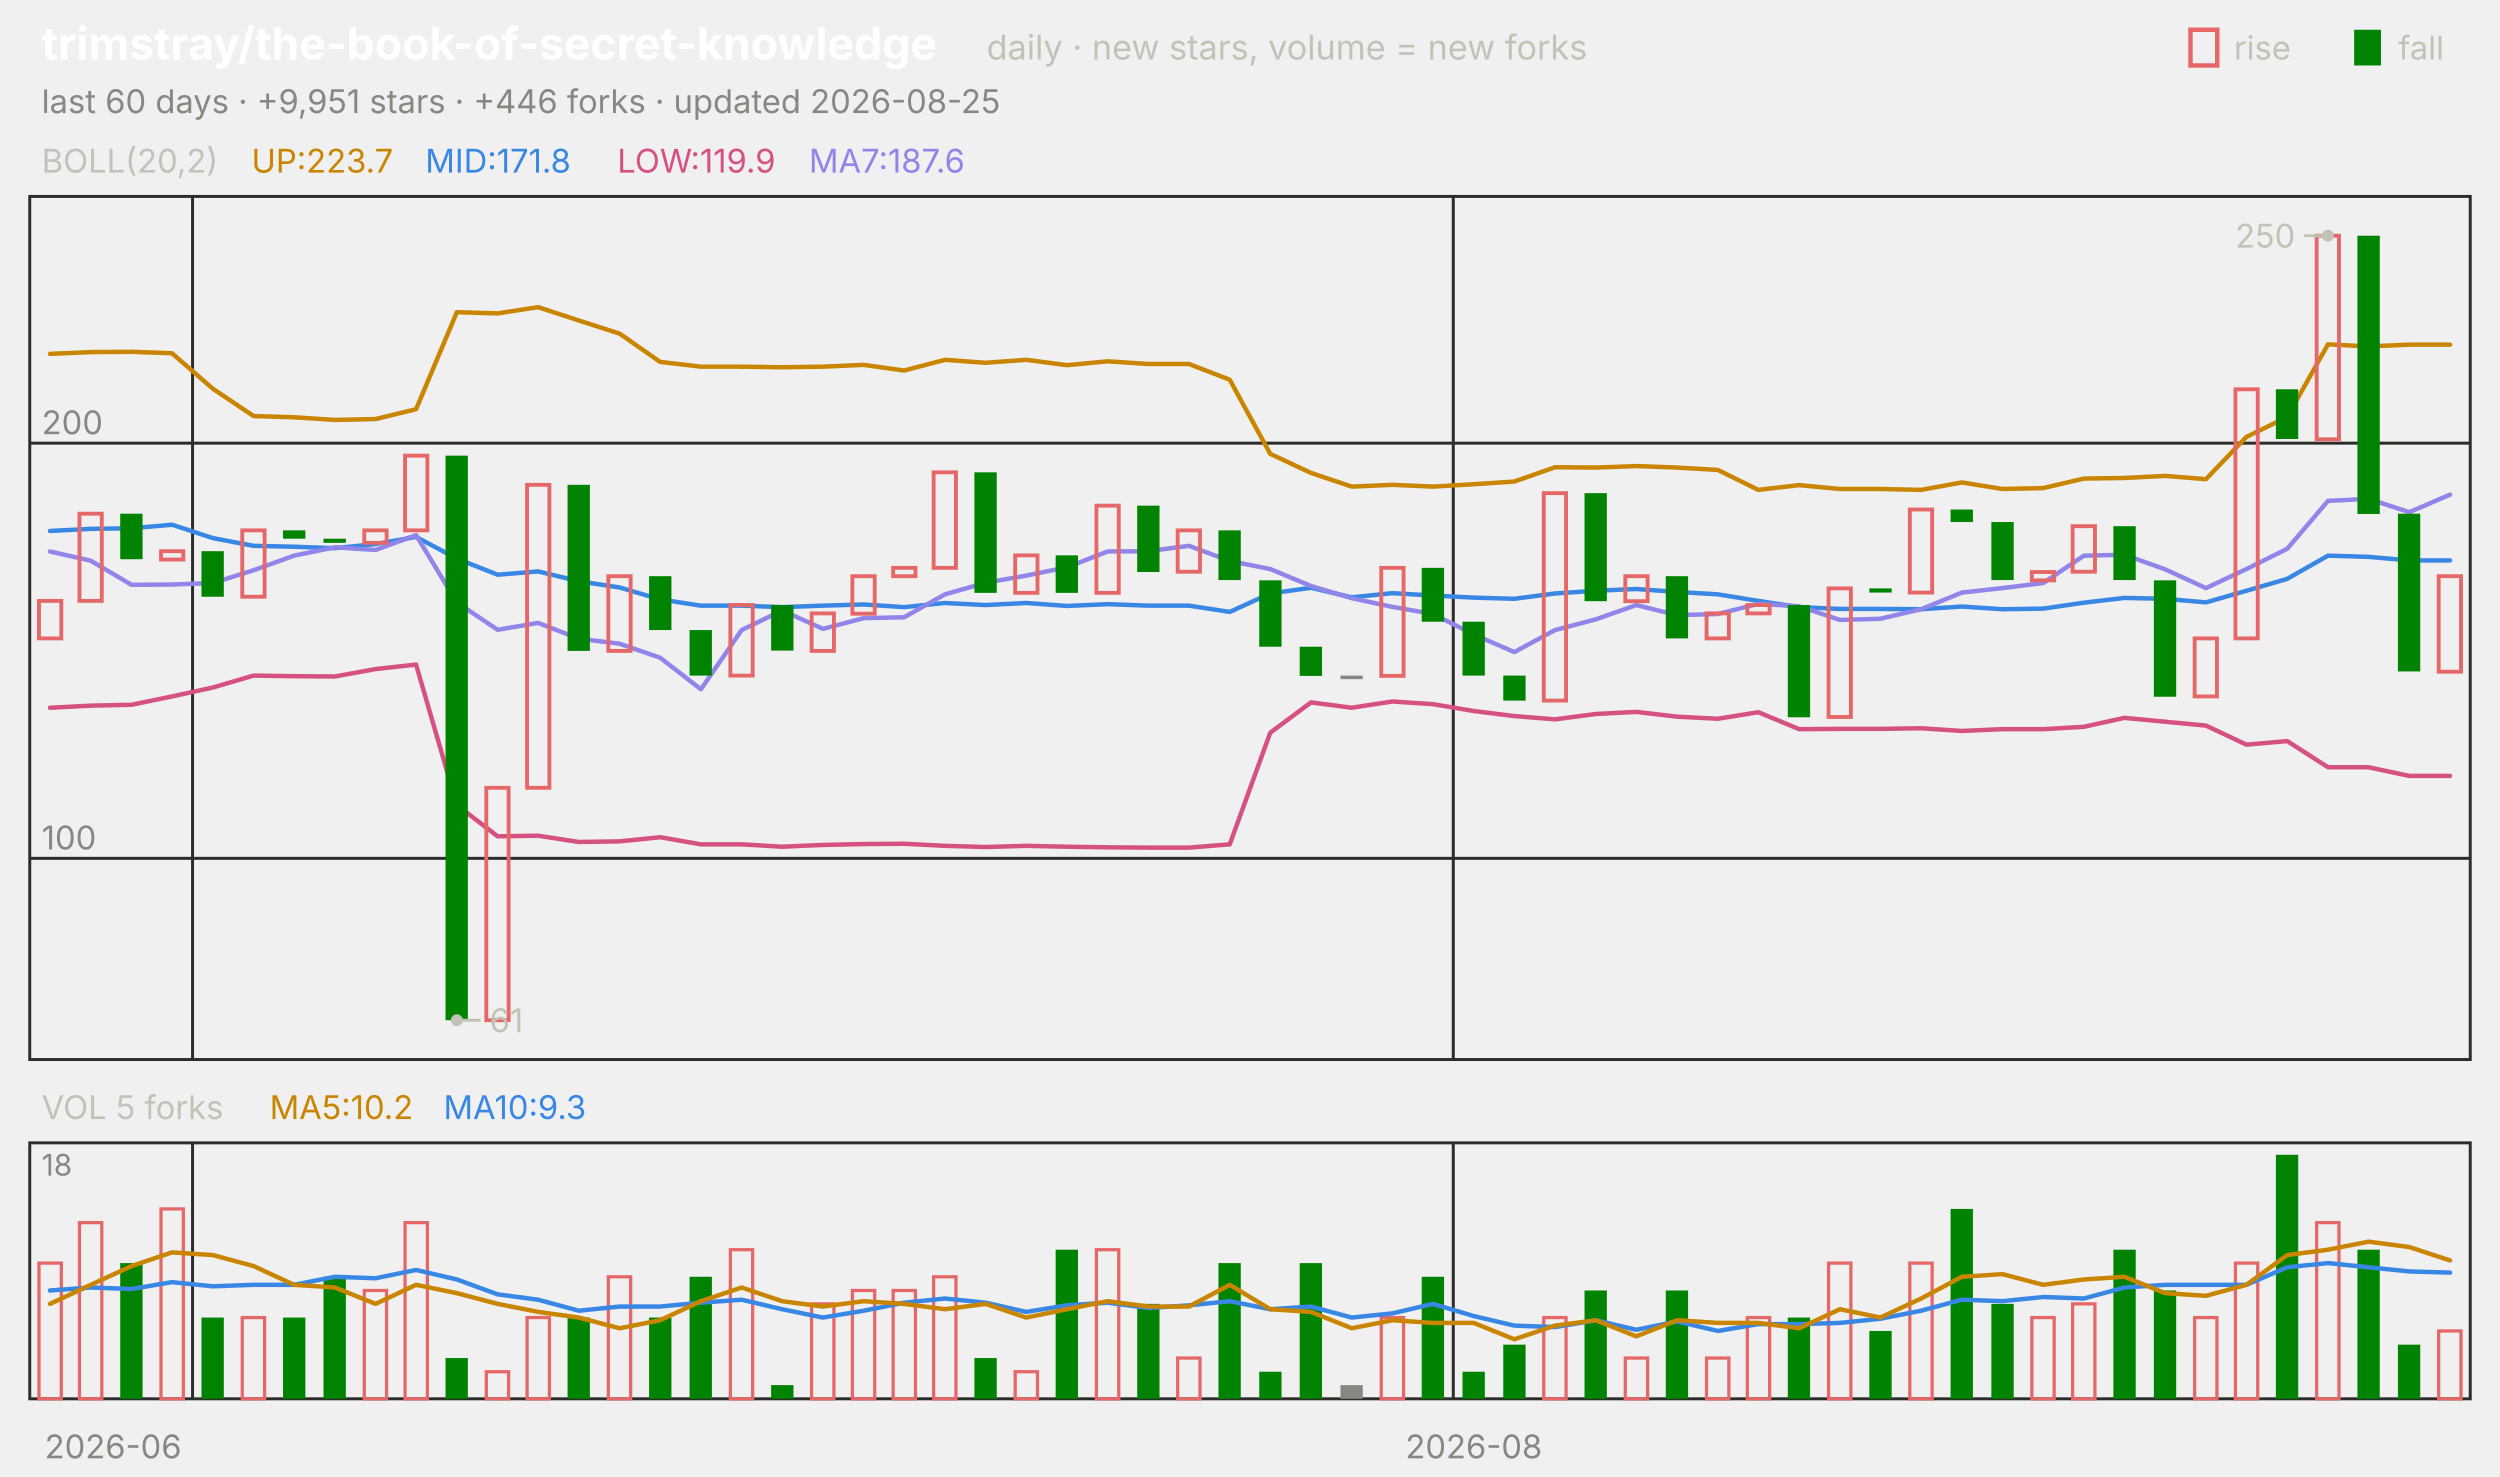
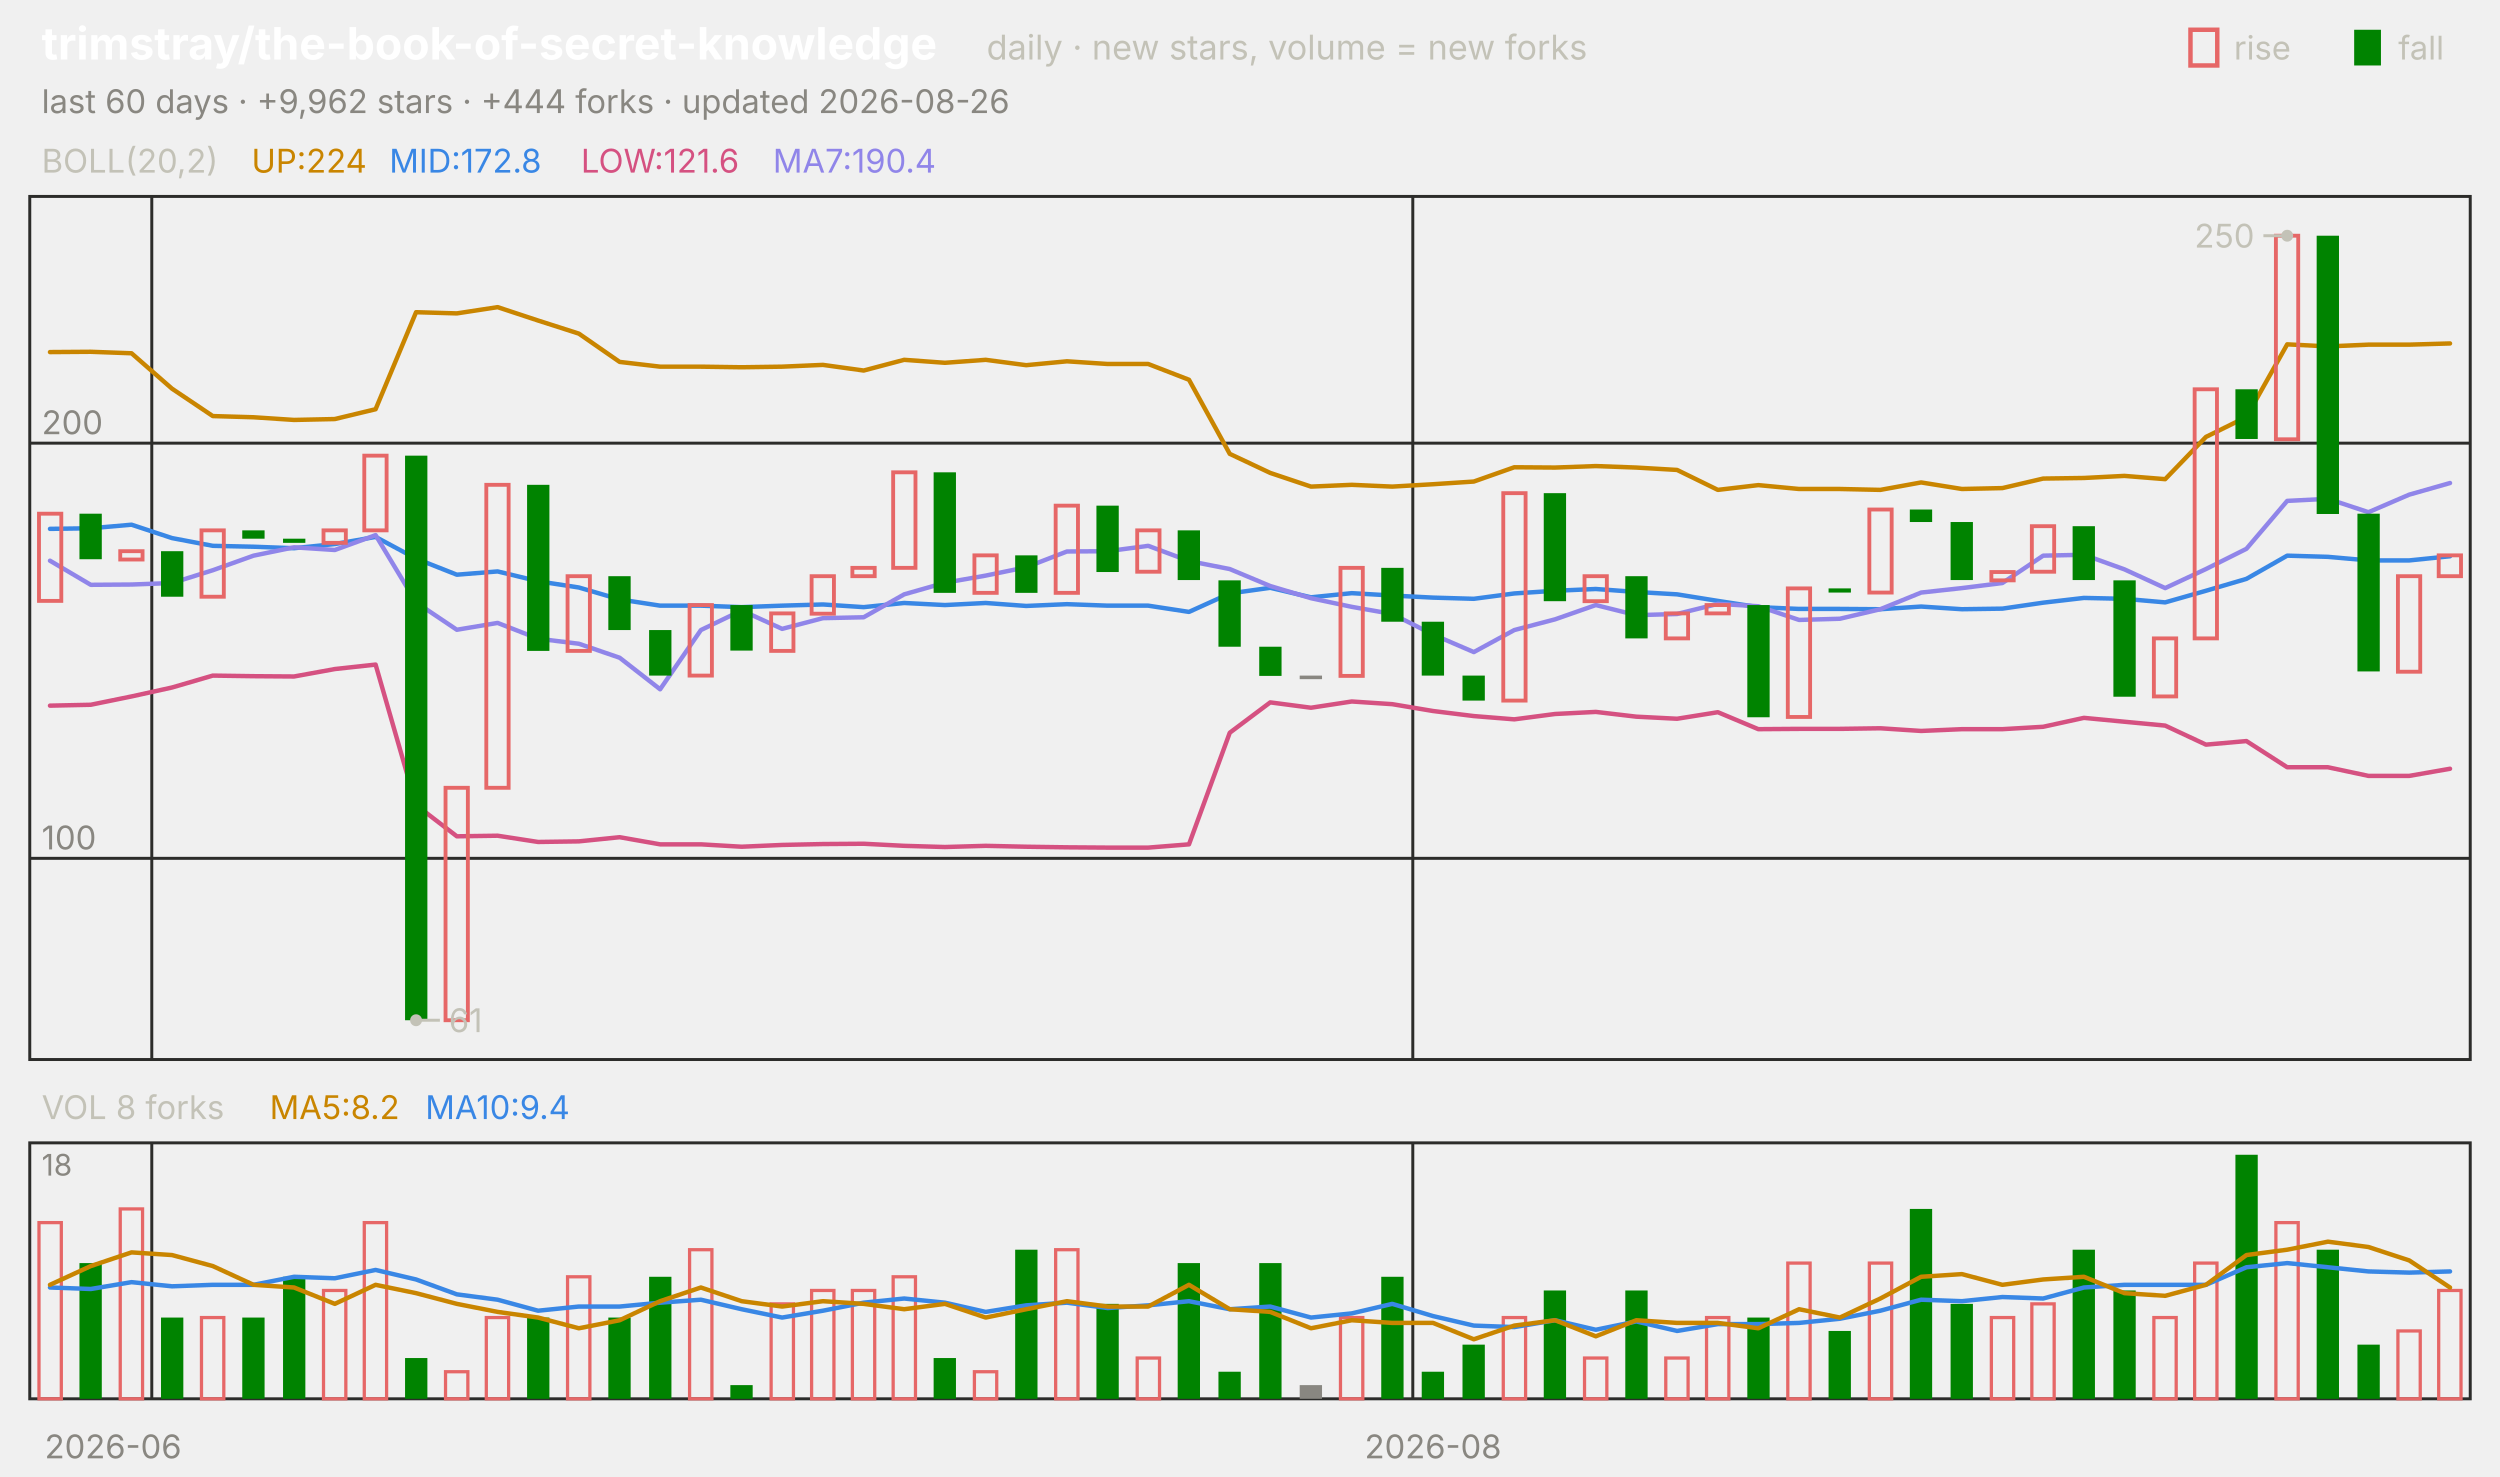
<svg xmlns="http://www.w3.org/2000/svg" viewBox="0 0 840 496" width="840" height="496" font-family="-apple-system,'Segoe UI',system-ui,sans-serif" role="img" aria-label="trimstray/the-book-of-secret-knowledge candlestick chart">
  <text x="14.0" y="20.0" font-size="15" fill="#ffffff" font-weight="650">trimstray/the-book-of-secret-knowledge</text>
  <text x="331.5" y="20.0" font-size="11.5" fill="#c3c2b7">daily · new stars, volume = new forks</text>
  <text x="805.8" y="20.0" font-size="11.0" fill="#c3c2b7">fall</text>
  <rect x="791" y="10" width="9" height="12" fill="#008300" />
  <text x="750.6" y="20.0" font-size="11.0" fill="#c3c2b7">rise</text>
  <rect x="736" y="10" width="9" height="12" fill="none" stroke="#e66767" stroke-width="1.5" />
-   <text x="14.0" y="38.0" font-size="11.0" fill="#898781">last 60 days · +9,951 stars · +446 forks · updated 2026-08-25</text>
+   <text x="14.0" y="38.0" font-size="11.0" fill="#898781">last 60 days · +9,962 stars · +444 forks · updated 2026-08-26</text>
  <rect x="10" y="66" width="820" height="290" fill="none" stroke="#2c2c2a" />
  <rect x="10" y="384" width="820" height="86" fill="none" stroke="#2c2c2a" />
  <text x="38.0" y="490.0" font-size="11.0" fill="#898781" text-anchor="middle">2026-06</text>
-   <line x1="64.7" y1="66.0" x2="64.7" y2="356.0" stroke="#2c2c2a" stroke-width="1.0" />
-   <line x1="64.7" y1="384.0" x2="64.7" y2="470.0" stroke="#2c2c2a" stroke-width="1.0" />
-   <line x1="488.3" y1="66.0" x2="488.3" y2="356.0" stroke="#2c2c2a" stroke-width="1.0" />
-   <line x1="488.3" y1="384.0" x2="488.3" y2="470.0" stroke="#2c2c2a" stroke-width="1.0" />
-   <text x="495.2" y="490.0" font-size="11.0" fill="#898781" text-anchor="middle">2026-08</text>
+   <line x1="51.0" y1="66.0" x2="51.0" y2="356.0" stroke="#2c2c2a" stroke-width="1.0" />
+   <line x1="51.0" y1="384.0" x2="51.0" y2="470.0" stroke="#2c2c2a" stroke-width="1.0" />
+   <line x1="474.7" y1="66.0" x2="474.7" y2="356.0" stroke="#2c2c2a" stroke-width="1.0" />
+   <line x1="474.7" y1="384.0" x2="474.7" y2="470.0" stroke="#2c2c2a" stroke-width="1.0" />
+   <text x="481.5" y="490.0" font-size="11.0" fill="#898781" text-anchor="middle">2026-08</text>
  <text x="14.0" y="58.0" font-size="11.0" fill="#c3c2b7">BOLL(20,2)</text>
-   <text x="84.5" y="58.0" font-size="11.0" fill="#c98500">UP:223.7</text>
-   <text x="142.9" y="58.0" font-size="11.0" fill="#3987e5">MID:171.8</text>
-   <text x="207.4" y="58.0" font-size="11.0" fill="#d55181">LOW:119.9</text>
-   <text x="271.8" y="58.0" font-size="11.0" fill="#9085e9">MA7:187.6</text>
+   <text x="84.5" y="58.0" font-size="11.0" fill="#c98500">UP:224</text>
+   <text x="130.8" y="58.0" font-size="11.0" fill="#3987e5">MID:172.8</text>
+   <text x="195.2" y="58.0" font-size="11.0" fill="#d55181">LOW:121.6</text>
+   <text x="259.7" y="58.0" font-size="11.0" fill="#9085e9">MA7:190.4</text>
  <line x1="10.0" y1="288.4" x2="830.0" y2="288.4" stroke="#2c2c2a" stroke-width="1.0" />
  <text x="14.0" y="285.4" font-size="11.0" fill="#898781">100</text>
  <line x1="10.0" y1="148.9" x2="830.0" y2="148.9" stroke="#2c2c2a" stroke-width="1.0" />
  <text x="14.0" y="145.9" font-size="11.0" fill="#898781">200</text>
-   <polyline points="16.8,118.9 30.5,118.3 44.2,118.2 57.8,118.7 71.5,130.6 85.2,139.8 98.8,140.2 112.5,141.1 126.2,140.8 139.8,137.5 153.5,104.9 167.2,105.3 180.8,103.2 194.5,107.7 208.2,112.1 221.8,121.6 235.5,123.2 249.2,123.2 262.8,123.4 276.5,123.2 290.2,122.6 303.8,124.5 317.5,120.9 331.2,121.9 344.8,120.9 358.5,122.7 372.2,121.4 385.8,122.3 399.5,122.3 413.2,127.6 426.8,152.5 440.5,158.9 454.2,163.5 467.8,162.9 481.5,163.5 495.2,162.7 508.8,161.8 522.5,157.0 536.2,157.1 549.8,156.6 563.5,157.1 577.2,157.9 590.8,164.6 604.5,163.0 618.2,164.3 631.8,164.3 645.5,164.6 659.2,162.1 672.8,164.3 686.5,164.0 700.2,160.8 713.8,160.6 727.5,159.9 741.2,161.0 754.8,146.8 768.5,140.1 782.2,115.7 795.8,116.4 809.5,115.8 823.2,115.8" fill="none" stroke="#c98500" stroke-width="1.5" stroke-linejoin="round" stroke-linecap="round" />
-   <polyline points="16.8,178.4 30.5,177.7 44.2,177.5 57.8,176.3 71.5,180.8 85.2,183.4 98.8,183.7 112.5,184.2 126.2,182.8 139.8,180.4 153.5,187.7 167.2,193.1 180.8,192.0 194.5,195.3 208.2,197.4 221.8,201.4 235.5,203.5 249.2,203.5 262.8,204.0 276.5,203.5 290.2,203.1 303.8,204.0 317.5,202.6 331.2,203.3 344.8,202.6 358.5,203.6 372.2,203.0 385.8,203.5 399.5,203.5 413.2,205.6 426.8,199.4 440.5,197.5 454.2,200.7 467.8,199.3 481.5,200.1 495.2,200.8 508.8,201.2 522.5,199.4 536.2,198.5 549.8,197.9 563.5,198.9 577.2,199.7 590.8,201.9 604.5,204.0 618.2,204.6 631.8,204.6 645.5,204.7 659.2,203.8 672.8,204.7 686.5,204.5 700.2,202.5 713.8,200.9 727.5,201.2 741.2,202.4 754.8,198.5 768.5,194.5 782.2,186.7 795.8,187.1 809.5,188.3 823.2,188.3" fill="none" stroke="#3987e5" stroke-width="1.5" stroke-linejoin="round" stroke-linecap="round" />
-   <polyline points="16.8,237.8 30.5,237.1 44.2,236.8 57.8,234.0 71.5,231.0 85.2,227.0 98.8,227.2 112.5,227.3 126.2,224.8 139.8,223.3 153.5,270.5 167.2,281.0 180.8,280.8 194.5,282.9 208.2,282.7 221.8,281.3 235.5,283.7 249.2,283.7 262.8,284.5 276.5,283.9 290.2,283.6 303.8,283.5 317.5,284.2 331.2,284.6 344.8,284.2 358.5,284.5 372.2,284.7 385.8,284.8 399.5,284.8 413.2,283.7 426.8,246.2 440.5,236.0 454.2,237.8 467.8,235.7 481.5,236.6 495.2,238.9 508.8,240.6 522.5,241.7 536.2,239.9 549.8,239.2 563.5,240.8 577.2,241.5 590.8,239.3 604.5,245.0 618.2,244.9 631.8,244.9 645.5,244.7 659.2,245.6 672.8,245.0 686.5,245.0 700.2,244.2 713.8,241.2 727.5,242.5 741.2,243.8 754.8,250.2 768.5,249.0 782.2,257.8 795.8,257.8 809.5,260.7 823.2,260.7" fill="none" stroke="#d55181" stroke-width="1.5" stroke-linejoin="round" stroke-linecap="round" />
-   <polyline points="16.8,185.3 30.5,188.4 44.2,196.5 57.8,196.4 71.5,195.9 85.2,191.6 98.8,186.7 112.5,183.9 126.2,184.8 139.8,179.8 153.5,202.4 167.2,211.6 180.8,209.3 194.5,214.6 208.2,216.3 221.8,221.0 235.5,231.6 249.2,211.7 262.8,205.1 276.5,211.3 290.2,207.7 303.8,207.4 317.5,199.7 331.2,195.8 344.8,193.4 358.5,190.6 372.2,185.3 385.8,185.2 399.5,183.4 413.2,188.5 426.8,191.2 440.5,196.9 454.2,201.0 467.8,203.9 481.5,206.3 495.2,213.2 508.8,219.1 522.5,211.7 536.2,208.1 549.8,203.3 563.5,206.7 577.2,206.3 590.8,202.9 604.5,203.7 618.2,208.3 631.8,207.9 645.5,204.7 659.2,199.1 672.8,197.6 686.5,195.9 700.2,186.7 713.8,186.4 727.5,191.3 741.2,197.6 754.8,191.2 768.5,184.4 782.2,168.3 795.8,167.6 809.5,172.1 823.2,166.2" fill="none" stroke="#9085e9" stroke-width="1.5" stroke-linejoin="round" stroke-linecap="round" />
-   <rect x="13.1" y="201.9" width="7.5" height="12.6" fill="none" stroke="#e66767" stroke-width="1.3" />
-   <rect x="26.7" y="172.6" width="7.5" height="29.3" fill="none" stroke="#e66767" stroke-width="1.3" />
-   <rect x="40.4" y="172.6" width="7.5" height="15.3" fill="#008300" />
-   <rect x="54.1" y="185.2" width="7.5" height="2.8" fill="none" stroke="#e66767" stroke-width="1.3" />
-   <rect x="67.7" y="185.2" width="7.5" height="15.3" fill="#008300" />
-   <rect x="81.4" y="178.2" width="7.5" height="22.3" fill="none" stroke="#e66767" stroke-width="1.3" />
-   <rect x="95.1" y="178.2" width="7.5" height="2.8" fill="#008300" />
-   <rect x="108.7" y="181.0" width="7.5" height="1.4" fill="#008300" />
-   <rect x="122.4" y="178.2" width="7.5" height="4.2" fill="none" stroke="#e66767" stroke-width="1.3" />
-   <rect x="136.1" y="153.1" width="7.5" height="25.1" fill="none" stroke="#e66767" stroke-width="1.3" />
-   <rect x="149.7" y="153.1" width="7.5" height="189.7" fill="#008300" />
-   <rect x="163.4" y="264.7" width="7.5" height="78.1" fill="none" stroke="#e66767" stroke-width="1.3" />
-   <rect x="177.1" y="162.9" width="7.5" height="101.8" fill="none" stroke="#e66767" stroke-width="1.3" />
-   <rect x="190.7" y="162.9" width="7.5" height="55.8" fill="#008300" />
-   <rect x="204.4" y="193.6" width="7.5" height="25.1" fill="none" stroke="#e66767" stroke-width="1.3" />
-   <rect x="218.1" y="193.6" width="7.5" height="18.1" fill="#008300" />
-   <rect x="231.7" y="211.7" width="7.5" height="15.3" fill="#008300" />
-   <rect x="245.4" y="203.3" width="7.5" height="23.7" fill="none" stroke="#e66767" stroke-width="1.3" />
-   <rect x="259.1" y="203.3" width="7.5" height="15.3" fill="#008300" />
-   <rect x="272.7" y="206.1" width="7.5" height="12.6" fill="none" stroke="#e66767" stroke-width="1.3" />
-   <rect x="286.4" y="193.6" width="7.5" height="12.6" fill="none" stroke="#e66767" stroke-width="1.3" />
-   <rect x="300.1" y="190.8" width="7.5" height="2.8" fill="none" stroke="#e66767" stroke-width="1.3" />
-   <rect x="313.7" y="158.7" width="7.5" height="32.1" fill="none" stroke="#e66767" stroke-width="1.3" />
-   <rect x="327.4" y="158.7" width="7.5" height="40.5" fill="#008300" />
-   <rect x="341.1" y="186.6" width="7.5" height="12.6" fill="none" stroke="#e66767" stroke-width="1.3" />
-   <rect x="354.7" y="186.6" width="7.5" height="12.6" fill="#008300" />
-   <rect x="368.4" y="169.9" width="7.5" height="29.3" fill="none" stroke="#e66767" stroke-width="1.3" />
-   <rect x="382.1" y="169.9" width="7.5" height="22.3" fill="#008300" />
-   <rect x="395.7" y="178.2" width="7.5" height="13.9" fill="none" stroke="#e66767" stroke-width="1.3" />
-   <rect x="409.4" y="178.2" width="7.5" height="16.7" fill="#008300" />
-   <rect x="423.1" y="195.0" width="7.5" height="22.3" fill="#008300" />
-   <rect x="436.7" y="217.3" width="7.5" height="9.8" fill="#008300" />
-   <rect x="450.4" y="227.0" width="7.5" height="1.2" fill="#898781" />
-   <rect x="464.1" y="190.8" width="7.5" height="36.3" fill="none" stroke="#e66767" stroke-width="1.3" />
-   <rect x="477.7" y="190.8" width="7.5" height="18.1" fill="#008300" />
-   <rect x="491.4" y="208.9" width="7.5" height="18.1" fill="#008300" />
-   <rect x="505.1" y="227.0" width="7.5" height="8.4" fill="#008300" />
-   <rect x="518.7" y="165.7" width="7.5" height="69.7" fill="none" stroke="#e66767" stroke-width="1.3" />
-   <rect x="532.4" y="165.7" width="7.5" height="36.3" fill="#008300" />
-   <rect x="546.1" y="193.6" width="7.5" height="8.4" fill="none" stroke="#e66767" stroke-width="1.3" />
-   <rect x="559.7" y="193.6" width="7.5" height="20.9" fill="#008300" />
-   <rect x="573.4" y="206.1" width="7.5" height="8.4" fill="none" stroke="#e66767" stroke-width="1.3" />
-   <rect x="587.1" y="203.3" width="7.5" height="2.8" fill="none" stroke="#e66767" stroke-width="1.3" />
-   <rect x="600.7" y="203.3" width="7.5" height="37.7" fill="#008300" />
-   <rect x="614.4" y="197.7" width="7.5" height="43.2" fill="none" stroke="#e66767" stroke-width="1.3" />
-   <rect x="628.1" y="197.7" width="7.5" height="1.4" fill="#008300" />
-   <rect x="641.7" y="171.2" width="7.5" height="27.9" fill="none" stroke="#e66767" stroke-width="1.3" />
-   <rect x="655.4" y="171.2" width="7.5" height="4.2" fill="#008300" />
-   <rect x="669.1" y="175.4" width="7.5" height="19.5" fill="#008300" />
-   <rect x="682.7" y="192.2" width="7.5" height="2.8" fill="none" stroke="#e66767" stroke-width="1.3" />
-   <rect x="696.4" y="176.8" width="7.5" height="15.3" fill="none" stroke="#e66767" stroke-width="1.3" />
-   <rect x="710.1" y="176.8" width="7.5" height="18.1" fill="#008300" />
-   <rect x="723.7" y="195.0" width="7.5" height="39.1" fill="#008300" />
-   <rect x="737.4" y="214.5" width="7.5" height="19.5" fill="none" stroke="#e66767" stroke-width="1.3" />
-   <rect x="751.1" y="130.8" width="7.5" height="83.7" fill="none" stroke="#e66767" stroke-width="1.3" />
-   <rect x="764.7" y="130.8" width="7.5" height="16.7" fill="#008300" />
-   <rect x="778.4" y="79.2" width="7.5" height="68.4" fill="none" stroke="#e66767" stroke-width="1.3" />
-   <rect x="792.1" y="79.2" width="7.5" height="93.5" fill="#008300" />
-   <rect x="805.7" y="172.6" width="7.5" height="53.0" fill="#008300" />
-   <rect x="819.4" y="193.6" width="7.5" height="32.1" fill="none" stroke="#e66767" stroke-width="1.3" />
-   <circle cx="782.2" cy="79.2" r="2" fill="#c3c2b7" />
-   <line x1="782.2" y1="79.2" x2="774.2" y2="79.2" stroke="#c3c2b7" stroke-width="1.0" />
-   <text x="771.2" y="83.2" font-size="11.0" fill="#c3c2b7" text-anchor="end">250</text>
-   <circle cx="153.5" cy="342.8" r="2" fill="#c3c2b7" />
-   <line x1="153.5" y1="342.8" x2="161.5" y2="342.8" stroke="#c3c2b7" stroke-width="1.0" />
-   <text x="164.5" y="346.8" font-size="11.0" fill="#c3c2b7">61</text>
-   <text x="14.0" y="376.0" font-size="11.0" fill="#c3c2b7">VOL 5 forks</text>
-   <text x="90.6" y="376.0" font-size="11.0" fill="#c98500">MA5:10.2</text>
-   <text x="149.0" y="376.0" font-size="11.0" fill="#3987e5">MA10:9.3</text>
+   <polyline points="16.8,118.3 30.5,118.2 44.2,118.7 57.8,130.6 71.5,139.8 85.2,140.2 98.8,141.1 112.5,140.8 126.2,137.5 139.8,104.9 153.5,105.3 167.2,103.2 180.8,107.7 194.5,112.1 208.2,121.6 221.8,123.2 235.5,123.2 249.2,123.4 262.8,123.2 276.5,122.6 290.2,124.5 303.8,120.9 317.5,121.9 331.2,120.9 344.8,122.7 358.5,121.4 372.2,122.3 385.8,122.3 399.5,127.6 413.2,152.5 426.8,158.9 440.5,163.5 454.2,162.9 467.8,163.5 481.5,162.7 495.2,161.8 508.8,157.0 522.5,157.1 536.2,156.6 549.8,157.1 563.5,157.9 577.2,164.6 590.8,163.0 604.5,164.3 618.2,164.3 631.8,164.6 645.5,162.1 659.2,164.3 672.8,164.0 686.5,160.8 700.2,160.6 713.8,159.9 727.5,161.0 741.2,146.8 754.8,140.1 768.5,115.7 782.2,116.4 795.8,115.8 809.5,115.8 823.2,115.4" fill="none" stroke="#c98500" stroke-width="1.5" stroke-linejoin="round" stroke-linecap="round" />
+   <polyline points="16.8,177.7 30.5,177.5 44.2,176.3 57.8,180.8 71.5,183.4 85.2,183.7 98.8,184.2 112.5,182.8 126.2,180.4 139.8,187.7 153.5,193.1 167.2,192.0 180.8,195.3 194.5,197.4 208.2,201.4 221.8,203.5 235.5,203.5 249.2,204.0 262.8,203.5 276.5,203.1 290.2,204.0 303.8,202.6 317.5,203.3 331.2,202.6 344.8,203.6 358.5,203.0 372.2,203.5 385.8,203.5 399.5,205.6 413.2,199.4 426.8,197.5 440.5,200.7 454.2,199.3 467.8,200.1 481.5,200.8 495.2,201.2 508.8,199.4 522.5,198.5 536.2,197.9 549.8,198.9 563.5,199.7 577.2,201.9 590.8,204.0 604.5,204.6 618.2,204.6 631.8,204.7 645.5,203.8 659.2,204.7 672.8,204.5 686.5,202.5 700.2,200.9 713.8,201.2 727.5,202.4 741.2,198.5 754.8,194.5 768.5,186.7 782.2,187.1 795.8,188.3 809.5,188.3 823.2,186.9" fill="none" stroke="#3987e5" stroke-width="1.5" stroke-linejoin="round" stroke-linecap="round" />
+   <polyline points="16.8,237.1 30.5,236.8 44.2,234.0 57.8,231.0 71.5,227.0 85.2,227.2 98.8,227.3 112.5,224.8 126.2,223.3 139.8,270.5 153.5,281.0 167.2,280.8 180.8,282.9 194.5,282.7 208.2,281.3 221.8,283.7 235.5,283.7 249.2,284.5 262.8,283.9 276.5,283.6 290.2,283.5 303.8,284.2 317.5,284.6 331.2,284.2 344.8,284.5 358.5,284.7 372.2,284.8 385.8,284.8 399.5,283.7 413.2,246.2 426.8,236.0 440.5,237.8 454.2,235.7 467.8,236.6 481.5,238.9 495.2,240.6 508.8,241.7 522.5,239.9 536.2,239.2 549.8,240.8 563.5,241.5 577.2,239.3 590.8,245.0 604.5,244.9 618.2,244.9 631.8,244.7 645.5,245.6 659.2,245.0 672.8,245.0 686.5,244.2 700.2,241.2 713.8,242.5 727.5,243.8 741.2,250.2 754.8,249.0 768.5,257.8 782.2,257.8 795.8,260.7 809.5,260.7 823.2,258.3" fill="none" stroke="#d55181" stroke-width="1.5" stroke-linejoin="round" stroke-linecap="round" />
+   <polyline points="16.8,188.4 30.5,196.5 44.2,196.4 57.8,195.9 71.5,191.6 85.2,186.7 98.8,183.9 112.5,184.8 126.2,179.8 139.8,202.4 153.5,211.6 167.2,209.3 180.8,214.6 194.5,216.3 208.2,221.0 221.8,231.6 235.5,211.7 249.2,205.1 262.8,211.3 276.5,207.7 290.2,207.4 303.8,199.7 317.5,195.8 331.2,193.4 344.8,190.6 358.5,185.3 372.2,185.2 385.8,183.4 399.5,188.5 413.2,191.2 426.8,196.9 440.5,201.0 454.2,203.9 467.8,206.3 481.5,213.2 495.2,219.1 508.8,211.7 522.5,208.1 536.2,203.3 549.8,206.7 563.5,206.3 577.2,202.9 590.8,203.7 604.5,208.3 618.2,207.9 631.8,204.7 645.5,199.1 659.2,197.6 672.8,195.9 686.5,186.7 700.2,186.4 713.8,191.3 727.5,197.6 741.2,191.2 754.8,184.4 768.5,168.3 782.2,167.6 795.8,172.1 809.5,166.2 823.2,162.3" fill="none" stroke="#9085e9" stroke-width="1.5" stroke-linejoin="round" stroke-linecap="round" />
+   <rect x="13.1" y="172.6" width="7.5" height="29.3" fill="none" stroke="#e66767" stroke-width="1.3" />
+   <rect x="26.7" y="172.6" width="7.5" height="15.3" fill="#008300" />
+   <rect x="40.4" y="185.2" width="7.5" height="2.8" fill="none" stroke="#e66767" stroke-width="1.3" />
+   <rect x="54.1" y="185.2" width="7.5" height="15.3" fill="#008300" />
+   <rect x="67.7" y="178.2" width="7.5" height="22.3" fill="none" stroke="#e66767" stroke-width="1.3" />
+   <rect x="81.4" y="178.2" width="7.5" height="2.8" fill="#008300" />
+   <rect x="95.1" y="181.0" width="7.5" height="1.4" fill="#008300" />
+   <rect x="108.7" y="178.2" width="7.5" height="4.2" fill="none" stroke="#e66767" stroke-width="1.3" />
+   <rect x="122.4" y="153.1" width="7.5" height="25.1" fill="none" stroke="#e66767" stroke-width="1.3" />
+   <rect x="136.1" y="153.1" width="7.5" height="189.7" fill="#008300" />
+   <rect x="149.7" y="264.7" width="7.5" height="78.1" fill="none" stroke="#e66767" stroke-width="1.3" />
+   <rect x="163.4" y="162.9" width="7.5" height="101.8" fill="none" stroke="#e66767" stroke-width="1.3" />
+   <rect x="177.1" y="162.9" width="7.5" height="55.8" fill="#008300" />
+   <rect x="190.7" y="193.6" width="7.5" height="25.1" fill="none" stroke="#e66767" stroke-width="1.3" />
+   <rect x="204.4" y="193.6" width="7.5" height="18.1" fill="#008300" />
+   <rect x="218.1" y="211.7" width="7.5" height="15.3" fill="#008300" />
+   <rect x="231.7" y="203.3" width="7.5" height="23.7" fill="none" stroke="#e66767" stroke-width="1.3" />
+   <rect x="245.4" y="203.3" width="7.5" height="15.3" fill="#008300" />
+   <rect x="259.1" y="206.1" width="7.5" height="12.6" fill="none" stroke="#e66767" stroke-width="1.3" />
+   <rect x="272.7" y="193.6" width="7.5" height="12.6" fill="none" stroke="#e66767" stroke-width="1.3" />
+   <rect x="286.4" y="190.8" width="7.5" height="2.8" fill="none" stroke="#e66767" stroke-width="1.3" />
+   <rect x="300.1" y="158.7" width="7.5" height="32.1" fill="none" stroke="#e66767" stroke-width="1.3" />
+   <rect x="313.7" y="158.7" width="7.5" height="40.5" fill="#008300" />
+   <rect x="327.4" y="186.6" width="7.5" height="12.6" fill="none" stroke="#e66767" stroke-width="1.3" />
+   <rect x="341.1" y="186.6" width="7.5" height="12.6" fill="#008300" />
+   <rect x="354.7" y="169.9" width="7.5" height="29.3" fill="none" stroke="#e66767" stroke-width="1.3" />
+   <rect x="368.4" y="169.9" width="7.5" height="22.3" fill="#008300" />
+   <rect x="382.1" y="178.2" width="7.5" height="13.9" fill="none" stroke="#e66767" stroke-width="1.3" />
+   <rect x="395.7" y="178.2" width="7.5" height="16.7" fill="#008300" />
+   <rect x="409.4" y="195.0" width="7.5" height="22.3" fill="#008300" />
+   <rect x="423.1" y="217.3" width="7.5" height="9.8" fill="#008300" />
+   <rect x="436.7" y="227.0" width="7.5" height="1.2" fill="#898781" />
+   <rect x="450.4" y="190.8" width="7.5" height="36.3" fill="none" stroke="#e66767" stroke-width="1.3" />
+   <rect x="464.1" y="190.8" width="7.5" height="18.1" fill="#008300" />
+   <rect x="477.7" y="208.9" width="7.5" height="18.1" fill="#008300" />
+   <rect x="491.4" y="227.0" width="7.5" height="8.4" fill="#008300" />
+   <rect x="505.1" y="165.7" width="7.5" height="69.7" fill="none" stroke="#e66767" stroke-width="1.3" />
+   <rect x="518.7" y="165.7" width="7.5" height="36.3" fill="#008300" />
+   <rect x="532.4" y="193.6" width="7.5" height="8.4" fill="none" stroke="#e66767" stroke-width="1.3" />
+   <rect x="546.1" y="193.6" width="7.5" height="20.9" fill="#008300" />
+   <rect x="559.7" y="206.1" width="7.5" height="8.4" fill="none" stroke="#e66767" stroke-width="1.3" />
+   <rect x="573.4" y="203.3" width="7.5" height="2.8" fill="none" stroke="#e66767" stroke-width="1.3" />
+   <rect x="587.1" y="203.3" width="7.5" height="37.7" fill="#008300" />
+   <rect x="600.7" y="197.7" width="7.5" height="43.2" fill="none" stroke="#e66767" stroke-width="1.3" />
+   <rect x="614.4" y="197.7" width="7.5" height="1.4" fill="#008300" />
+   <rect x="628.1" y="171.2" width="7.5" height="27.9" fill="none" stroke="#e66767" stroke-width="1.3" />
+   <rect x="641.7" y="171.2" width="7.5" height="4.2" fill="#008300" />
+   <rect x="655.4" y="175.4" width="7.5" height="19.5" fill="#008300" />
+   <rect x="669.1" y="192.2" width="7.5" height="2.8" fill="none" stroke="#e66767" stroke-width="1.3" />
+   <rect x="682.7" y="176.8" width="7.5" height="15.3" fill="none" stroke="#e66767" stroke-width="1.3" />
+   <rect x="696.4" y="176.8" width="7.5" height="18.1" fill="#008300" />
+   <rect x="710.1" y="195.0" width="7.5" height="39.1" fill="#008300" />
+   <rect x="723.7" y="214.5" width="7.5" height="19.5" fill="none" stroke="#e66767" stroke-width="1.3" />
+   <rect x="737.4" y="130.8" width="7.5" height="83.7" fill="none" stroke="#e66767" stroke-width="1.3" />
+   <rect x="751.1" y="130.8" width="7.5" height="16.7" fill="#008300" />
+   <rect x="764.7" y="79.2" width="7.5" height="68.4" fill="none" stroke="#e66767" stroke-width="1.3" />
+   <rect x="778.4" y="79.2" width="7.5" height="93.5" fill="#008300" />
+   <rect x="792.1" y="172.6" width="7.5" height="53.0" fill="#008300" />
+   <rect x="805.7" y="193.6" width="7.5" height="32.1" fill="none" stroke="#e66767" stroke-width="1.3" />
+   <rect x="819.4" y="186.6" width="7.5" height="7.0" fill="none" stroke="#e66767" stroke-width="1.3" />
+   <circle cx="768.5" cy="79.2" r="2" fill="#c3c2b7" />
+   <line x1="768.5" y1="79.2" x2="760.5" y2="79.2" stroke="#c3c2b7" stroke-width="1.0" />
+   <text x="757.5" y="83.2" font-size="11.0" fill="#c3c2b7" text-anchor="end">250</text>
+   <circle cx="139.8" cy="342.8" r="2" fill="#c3c2b7" />
+   <line x1="139.8" y1="342.8" x2="147.8" y2="342.8" stroke="#c3c2b7" stroke-width="1.0" />
+   <text x="150.8" y="346.8" font-size="11.0" fill="#c3c2b7">61</text>
+   <text x="14.0" y="376.0" font-size="11.0" fill="#c3c2b7">VOL 8 forks</text>
+   <text x="90.6" y="376.0" font-size="11.0" fill="#c98500">MA5:8.2</text>
+   <text x="142.9" y="376.0" font-size="11.0" fill="#3987e5">MA10:9.4</text>
  <text x="14.0" y="395.0" font-size="10" fill="#898781">18</text>
-   <rect x="13.1" y="424.4" width="7.5" height="45.6" fill="none" stroke="#e66767" stroke-width="1.1" />
-   <rect x="26.7" y="410.8" width="7.5" height="59.2" fill="none" stroke="#e66767" stroke-width="1.1" />
-   <rect x="40.4" y="424.4" width="7.5" height="45.6" fill="#008300" />
-   <rect x="54.1" y="406.2" width="7.5" height="63.8" fill="none" stroke="#e66767" stroke-width="1.1" />
-   <rect x="67.7" y="442.7" width="7.5" height="27.3" fill="#008300" />
-   <rect x="81.4" y="442.7" width="7.5" height="27.3" fill="none" stroke="#e66767" stroke-width="1.1" />
-   <rect x="95.1" y="442.7" width="7.5" height="27.3" fill="#008300" />
-   <rect x="108.7" y="429.0" width="7.5" height="41.0" fill="#008300" />
-   <rect x="122.4" y="433.6" width="7.5" height="36.4" fill="none" stroke="#e66767" stroke-width="1.1" />
-   <rect x="136.1" y="410.8" width="7.5" height="59.2" fill="none" stroke="#e66767" stroke-width="1.1" />
-   <rect x="149.7" y="456.3" width="7.5" height="13.7" fill="#008300" />
-   <rect x="163.4" y="460.9" width="7.5" height="9.1" fill="none" stroke="#e66767" stroke-width="1.1" />
-   <rect x="177.1" y="442.7" width="7.5" height="27.3" fill="none" stroke="#e66767" stroke-width="1.1" />
-   <rect x="190.7" y="442.7" width="7.5" height="27.3" fill="#008300" />
-   <rect x="204.4" y="429.0" width="7.5" height="41.0" fill="none" stroke="#e66767" stroke-width="1.1" />
-   <rect x="218.1" y="442.7" width="7.5" height="27.3" fill="#008300" />
-   <rect x="231.7" y="429.0" width="7.5" height="41.0" fill="#008300" />
-   <rect x="245.4" y="419.9" width="7.5" height="50.1" fill="none" stroke="#e66767" stroke-width="1.1" />
-   <rect x="259.1" y="465.4" width="7.5" height="4.6" fill="#008300" />
-   <rect x="272.7" y="438.1" width="7.5" height="31.9" fill="none" stroke="#e66767" stroke-width="1.1" />
+   <rect x="13.1" y="410.8" width="7.5" height="59.2" fill="none" stroke="#e66767" stroke-width="1.1" />
+   <rect x="26.7" y="424.4" width="7.5" height="45.6" fill="#008300" />
+   <rect x="40.4" y="406.2" width="7.5" height="63.8" fill="none" stroke="#e66767" stroke-width="1.1" />
+   <rect x="54.1" y="442.7" width="7.5" height="27.3" fill="#008300" />
+   <rect x="67.7" y="442.7" width="7.5" height="27.3" fill="none" stroke="#e66767" stroke-width="1.1" />
+   <rect x="81.4" y="442.7" width="7.5" height="27.3" fill="#008300" />
+   <rect x="95.1" y="429.0" width="7.5" height="41.0" fill="#008300" />
+   <rect x="108.7" y="433.6" width="7.5" height="36.4" fill="none" stroke="#e66767" stroke-width="1.1" />
+   <rect x="122.4" y="410.8" width="7.5" height="59.2" fill="none" stroke="#e66767" stroke-width="1.1" />
+   <rect x="136.1" y="456.3" width="7.5" height="13.7" fill="#008300" />
+   <rect x="149.7" y="460.9" width="7.5" height="9.1" fill="none" stroke="#e66767" stroke-width="1.1" />
+   <rect x="163.4" y="442.7" width="7.5" height="27.3" fill="none" stroke="#e66767" stroke-width="1.1" />
+   <rect x="177.1" y="442.7" width="7.5" height="27.3" fill="#008300" />
+   <rect x="190.7" y="429.0" width="7.5" height="41.0" fill="none" stroke="#e66767" stroke-width="1.1" />
+   <rect x="204.4" y="442.7" width="7.5" height="27.3" fill="#008300" />
+   <rect x="218.1" y="429.0" width="7.5" height="41.0" fill="#008300" />
+   <rect x="231.7" y="419.9" width="7.5" height="50.1" fill="none" stroke="#e66767" stroke-width="1.1" />
+   <rect x="245.4" y="465.4" width="7.5" height="4.6" fill="#008300" />
+   <rect x="259.1" y="438.1" width="7.5" height="31.9" fill="none" stroke="#e66767" stroke-width="1.1" />
+   <rect x="272.7" y="433.6" width="7.5" height="36.4" fill="none" stroke="#e66767" stroke-width="1.1" />
  <rect x="286.4" y="433.6" width="7.5" height="36.4" fill="none" stroke="#e66767" stroke-width="1.1" />
-   <rect x="300.1" y="433.6" width="7.5" height="36.4" fill="none" stroke="#e66767" stroke-width="1.1" />
-   <rect x="313.7" y="429.0" width="7.5" height="41.0" fill="none" stroke="#e66767" stroke-width="1.1" />
-   <rect x="327.4" y="456.3" width="7.5" height="13.7" fill="#008300" />
-   <rect x="341.1" y="460.9" width="7.5" height="9.1" fill="none" stroke="#e66767" stroke-width="1.1" />
-   <rect x="354.7" y="419.9" width="7.5" height="50.1" fill="#008300" />
-   <rect x="368.4" y="419.9" width="7.5" height="50.1" fill="none" stroke="#e66767" stroke-width="1.1" />
-   <rect x="382.1" y="438.1" width="7.5" height="31.9" fill="#008300" />
-   <rect x="395.7" y="456.3" width="7.5" height="13.7" fill="none" stroke="#e66767" stroke-width="1.1" />
-   <rect x="409.4" y="424.4" width="7.5" height="45.6" fill="#008300" />
-   <rect x="423.1" y="460.9" width="7.5" height="9.1" fill="#008300" />
-   <rect x="436.7" y="424.4" width="7.5" height="45.6" fill="#008300" />
-   <rect x="450.4" y="465.4" width="7.5" height="4.6" fill="#898781" />
-   <rect x="464.1" y="442.7" width="7.5" height="27.3" fill="none" stroke="#e66767" stroke-width="1.1" />
-   <rect x="477.7" y="429.0" width="7.5" height="41.0" fill="#008300" />
-   <rect x="491.4" y="460.9" width="7.5" height="9.1" fill="#008300" />
-   <rect x="505.1" y="451.8" width="7.5" height="18.2" fill="#008300" />
-   <rect x="518.7" y="442.7" width="7.5" height="27.3" fill="none" stroke="#e66767" stroke-width="1.1" />
-   <rect x="532.4" y="433.6" width="7.5" height="36.4" fill="#008300" />
-   <rect x="546.1" y="456.3" width="7.5" height="13.7" fill="none" stroke="#e66767" stroke-width="1.1" />
-   <rect x="559.7" y="433.6" width="7.5" height="36.4" fill="#008300" />
-   <rect x="573.4" y="456.3" width="7.5" height="13.7" fill="none" stroke="#e66767" stroke-width="1.1" />
-   <rect x="587.1" y="442.7" width="7.5" height="27.3" fill="none" stroke="#e66767" stroke-width="1.1" />
-   <rect x="600.7" y="442.7" width="7.5" height="27.3" fill="#008300" />
-   <rect x="614.4" y="424.4" width="7.5" height="45.6" fill="none" stroke="#e66767" stroke-width="1.1" />
-   <rect x="628.1" y="447.2" width="7.5" height="22.8" fill="#008300" />
-   <rect x="641.7" y="424.4" width="7.5" height="45.6" fill="none" stroke="#e66767" stroke-width="1.1" />
-   <rect x="655.4" y="406.2" width="7.5" height="63.8" fill="#008300" />
-   <rect x="669.1" y="438.1" width="7.5" height="31.9" fill="#008300" />
-   <rect x="682.7" y="442.7" width="7.5" height="27.3" fill="none" stroke="#e66767" stroke-width="1.1" />
-   <rect x="696.4" y="438.1" width="7.5" height="31.9" fill="none" stroke="#e66767" stroke-width="1.1" />
-   <rect x="710.1" y="419.9" width="7.5" height="50.1" fill="#008300" />
-   <rect x="723.7" y="433.6" width="7.5" height="36.4" fill="#008300" />
-   <rect x="737.4" y="442.7" width="7.5" height="27.3" fill="none" stroke="#e66767" stroke-width="1.1" />
-   <rect x="751.1" y="424.4" width="7.5" height="45.6" fill="none" stroke="#e66767" stroke-width="1.1" />
-   <rect x="764.7" y="388.0" width="7.5" height="82.0" fill="#008300" />
-   <rect x="778.4" y="410.8" width="7.5" height="59.2" fill="none" stroke="#e66767" stroke-width="1.1" />
-   <rect x="792.1" y="419.9" width="7.5" height="50.1" fill="#008300" />
-   <rect x="805.7" y="451.8" width="7.5" height="18.2" fill="#008300" />
-   <rect x="819.4" y="447.2" width="7.5" height="22.8" fill="none" stroke="#e66767" stroke-width="1.1" />
-   <polyline points="16.8,433.6 30.5,432.6 44.2,433.1 57.8,430.8 71.5,432.2 85.2,431.7 98.8,431.7 112.5,429.0 126.2,429.5 139.8,426.7 153.5,429.9 167.2,434.9 180.8,436.7 194.5,440.4 208.2,439.0 221.8,439.0 235.5,437.7 249.2,436.7 262.8,439.9 276.5,442.7 290.2,440.4 303.8,437.7 317.5,436.3 331.2,437.7 344.8,440.8 358.5,438.6 372.2,437.7 385.8,439.5 399.5,438.6 413.2,437.2 426.8,439.9 440.5,439.0 454.2,442.7 467.8,441.3 481.5,438.1 495.2,442.2 508.8,445.4 522.5,445.9 536.2,443.6 549.8,446.8 563.5,444.0 577.2,447.2 590.8,444.9 604.5,444.9 618.2,444.5 631.8,443.1 645.5,440.4 659.2,436.7 672.8,437.2 686.5,435.8 700.2,436.3 713.8,432.6 727.5,431.7 741.2,431.7 754.8,431.7 768.5,425.8 782.2,424.4 795.8,425.8 809.5,427.2 823.2,427.6" fill="none" stroke="#3987e5" stroke-width="1.5" stroke-linejoin="round" stroke-linecap="round" />
-   <polyline points="16.8,438.1 30.5,431.7 44.2,425.4 57.8,420.8 71.5,421.7 85.2,425.4 98.8,431.7 112.5,432.6 126.2,438.1 139.8,431.7 153.5,434.5 167.2,438.1 180.8,440.8 194.5,442.7 208.2,446.3 221.8,443.6 235.5,437.2 249.2,432.6 262.8,437.2 276.5,439.0 290.2,437.2 303.8,438.1 317.5,439.9 331.2,438.1 344.8,442.7 358.5,439.9 372.2,437.2 385.8,439.0 399.5,439.0 413.2,431.7 426.8,439.9 440.5,440.8 454.2,446.3 467.8,443.6 481.5,444.5 495.2,444.5 508.8,450.0 522.5,445.4 536.2,443.6 549.8,449.0 563.5,443.6 577.2,444.5 590.8,444.5 604.5,446.3 618.2,439.9 631.8,442.7 645.5,436.3 659.2,429.0 672.8,428.1 686.5,431.7 700.2,429.9 713.8,429.0 727.5,434.5 741.2,435.4 754.8,431.7 768.5,421.7 782.2,419.9 795.8,417.2 809.5,419.0 823.2,423.5" fill="none" stroke="#c98500" stroke-width="1.5" stroke-linejoin="round" stroke-linecap="round" />
+   <rect x="300.1" y="429.0" width="7.5" height="41.0" fill="none" stroke="#e66767" stroke-width="1.1" />
+   <rect x="313.7" y="456.3" width="7.5" height="13.7" fill="#008300" />
+   <rect x="327.4" y="460.9" width="7.5" height="9.1" fill="none" stroke="#e66767" stroke-width="1.1" />
+   <rect x="341.1" y="419.9" width="7.5" height="50.1" fill="#008300" />
+   <rect x="354.7" y="419.9" width="7.5" height="50.1" fill="none" stroke="#e66767" stroke-width="1.1" />
+   <rect x="368.4" y="438.1" width="7.5" height="31.9" fill="#008300" />
+   <rect x="382.1" y="456.3" width="7.5" height="13.7" fill="none" stroke="#e66767" stroke-width="1.1" />
+   <rect x="395.7" y="424.4" width="7.5" height="45.6" fill="#008300" />
+   <rect x="409.4" y="460.9" width="7.5" height="9.1" fill="#008300" />
+   <rect x="423.1" y="424.4" width="7.5" height="45.6" fill="#008300" />
+   <rect x="436.7" y="465.4" width="7.5" height="4.6" fill="#898781" />
+   <rect x="450.4" y="442.7" width="7.5" height="27.3" fill="none" stroke="#e66767" stroke-width="1.1" />
+   <rect x="464.1" y="429.0" width="7.5" height="41.0" fill="#008300" />
+   <rect x="477.7" y="460.9" width="7.5" height="9.1" fill="#008300" />
+   <rect x="491.4" y="451.8" width="7.5" height="18.2" fill="#008300" />
+   <rect x="505.1" y="442.7" width="7.5" height="27.3" fill="none" stroke="#e66767" stroke-width="1.1" />
+   <rect x="518.7" y="433.6" width="7.5" height="36.4" fill="#008300" />
+   <rect x="532.4" y="456.3" width="7.5" height="13.7" fill="none" stroke="#e66767" stroke-width="1.1" />
+   <rect x="546.1" y="433.6" width="7.5" height="36.4" fill="#008300" />
+   <rect x="559.7" y="456.3" width="7.5" height="13.7" fill="none" stroke="#e66767" stroke-width="1.1" />
+   <rect x="573.4" y="442.7" width="7.5" height="27.3" fill="none" stroke="#e66767" stroke-width="1.1" />
+   <rect x="587.1" y="442.7" width="7.5" height="27.3" fill="#008300" />
+   <rect x="600.7" y="424.4" width="7.5" height="45.6" fill="none" stroke="#e66767" stroke-width="1.1" />
+   <rect x="614.4" y="447.2" width="7.5" height="22.8" fill="#008300" />
+   <rect x="628.1" y="424.4" width="7.5" height="45.6" fill="none" stroke="#e66767" stroke-width="1.1" />
+   <rect x="641.7" y="406.2" width="7.5" height="63.8" fill="#008300" />
+   <rect x="655.4" y="438.1" width="7.5" height="31.9" fill="#008300" />
+   <rect x="669.1" y="442.7" width="7.5" height="27.3" fill="none" stroke="#e66767" stroke-width="1.1" />
+   <rect x="682.7" y="438.1" width="7.5" height="31.9" fill="none" stroke="#e66767" stroke-width="1.1" />
+   <rect x="696.4" y="419.9" width="7.5" height="50.1" fill="#008300" />
+   <rect x="710.1" y="433.6" width="7.5" height="36.4" fill="#008300" />
+   <rect x="723.7" y="442.7" width="7.5" height="27.3" fill="none" stroke="#e66767" stroke-width="1.1" />
+   <rect x="737.4" y="424.4" width="7.5" height="45.6" fill="none" stroke="#e66767" stroke-width="1.1" />
+   <rect x="751.1" y="388.0" width="7.5" height="82.0" fill="#008300" />
+   <rect x="764.7" y="410.8" width="7.5" height="59.2" fill="none" stroke="#e66767" stroke-width="1.1" />
+   <rect x="778.4" y="419.9" width="7.5" height="50.1" fill="#008300" />
+   <rect x="792.1" y="451.8" width="7.5" height="18.2" fill="#008300" />
+   <rect x="805.7" y="447.2" width="7.5" height="22.8" fill="none" stroke="#e66767" stroke-width="1.1" />
+   <rect x="819.4" y="433.6" width="7.5" height="36.4" fill="none" stroke="#e66767" stroke-width="1.1" />
+   <polyline points="16.8,432.6 30.5,433.1 44.2,430.8 57.8,432.2 71.5,431.7 85.2,431.7 98.8,429.0 112.5,429.5 126.2,426.7 139.8,429.9 153.5,434.9 167.2,436.7 180.8,440.4 194.5,439.0 208.2,439.0 221.8,437.7 235.5,436.7 249.2,439.9 262.8,442.7 276.5,440.4 290.2,437.7 303.8,436.3 317.5,437.7 331.2,440.8 344.8,438.6 358.5,437.7 372.2,439.5 385.8,438.6 399.5,437.2 413.2,439.9 426.8,439.0 440.5,442.7 454.2,441.3 467.8,438.1 481.5,442.2 495.2,445.4 508.8,445.9 522.5,443.6 536.2,446.8 549.8,444.0 563.5,447.2 577.2,444.9 590.8,444.9 604.5,444.5 618.2,443.1 631.8,440.4 645.5,436.7 659.2,437.2 672.8,435.8 686.5,436.3 700.2,432.6 713.8,431.7 727.5,431.7 741.2,431.7 754.8,425.8 768.5,424.4 782.2,425.8 795.8,427.2 809.5,427.6 823.2,427.2" fill="none" stroke="#3987e5" stroke-width="1.5" stroke-linejoin="round" stroke-linecap="round" />
+   <polyline points="16.8,431.7 30.5,425.4 44.2,420.8 57.8,421.7 71.5,425.4 85.2,431.7 98.8,432.6 112.5,438.1 126.2,431.7 139.8,434.5 153.5,438.1 167.2,440.8 180.8,442.7 194.5,446.3 208.2,443.6 221.8,437.2 235.5,432.6 249.2,437.2 262.8,439.0 276.5,437.2 290.2,438.1 303.8,439.9 317.5,438.1 331.2,442.7 344.8,439.9 358.5,437.2 372.2,439.0 385.8,439.0 399.5,431.7 413.2,439.9 426.8,440.8 440.5,446.3 454.2,443.6 467.8,444.5 481.5,444.5 495.2,450.0 508.8,445.4 522.5,443.6 536.2,449.0 549.8,443.6 563.5,444.5 577.2,444.5 590.8,446.3 604.5,439.9 618.2,442.7 631.8,436.3 645.5,429.0 659.2,428.1 672.8,431.7 686.5,429.9 700.2,429.0 713.8,434.5 727.5,435.4 741.2,431.7 754.8,421.7 768.5,419.9 782.2,417.2 795.8,419.0 809.5,423.5 823.2,432.6" fill="none" stroke="#c98500" stroke-width="1.5" stroke-linejoin="round" stroke-linecap="round" />
</svg>
